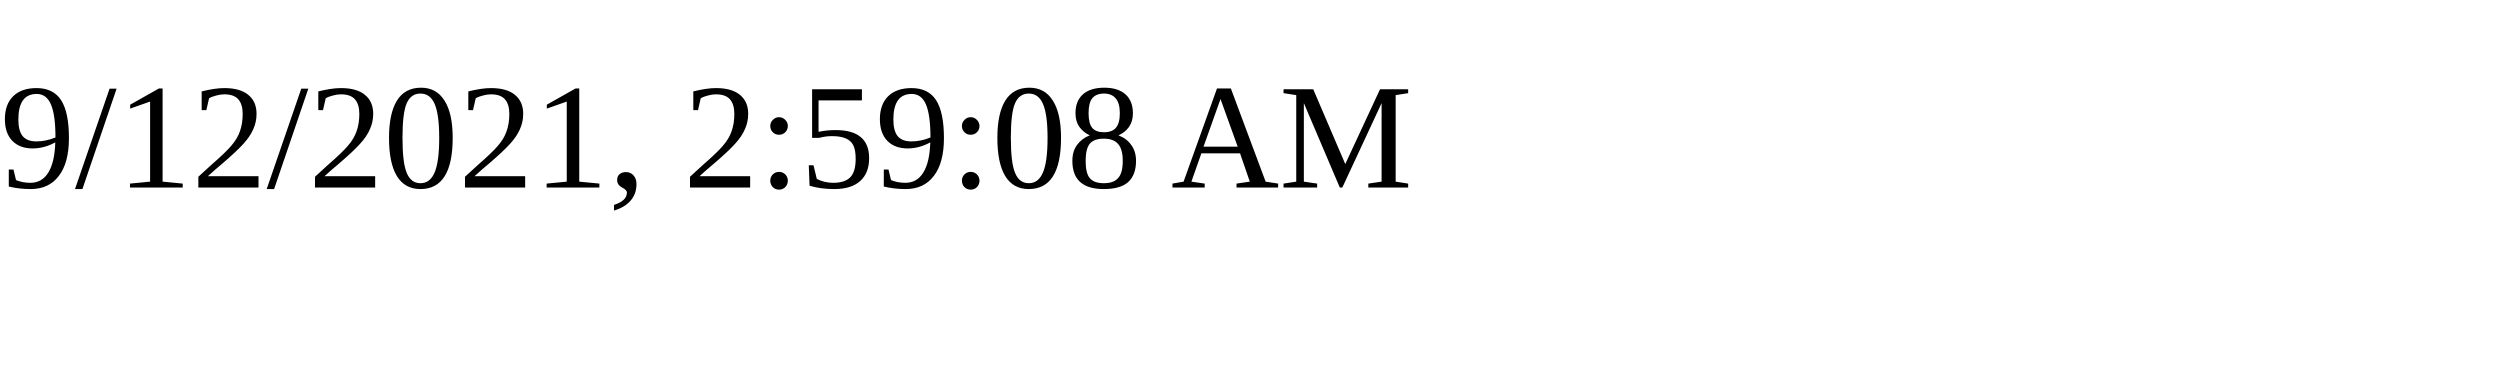
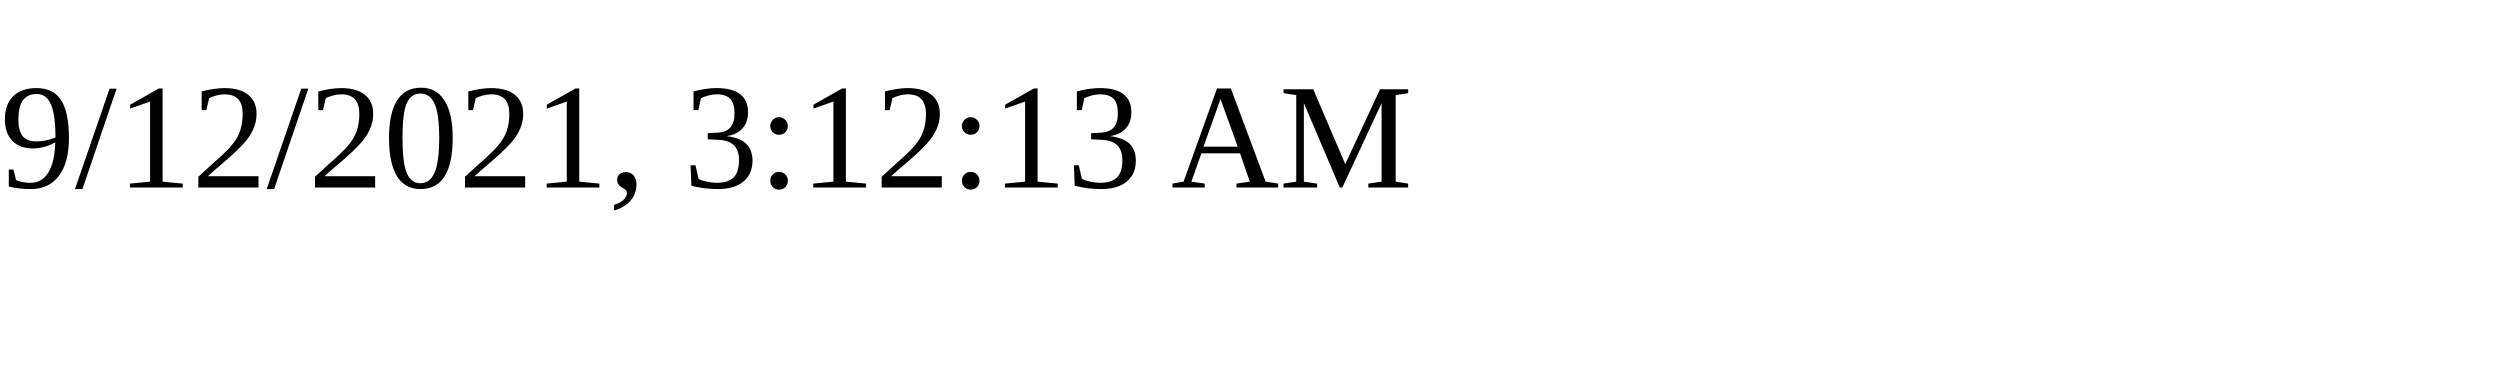
<svg xmlns="http://www.w3.org/2000/svg" height="30" width="200">
-   <text x="0" y="15">9/12/2021, 2:59:08 AM</text>
+   <text x="0" y="15">9/12/2021, 3:12:13 AM</text>
</svg>
